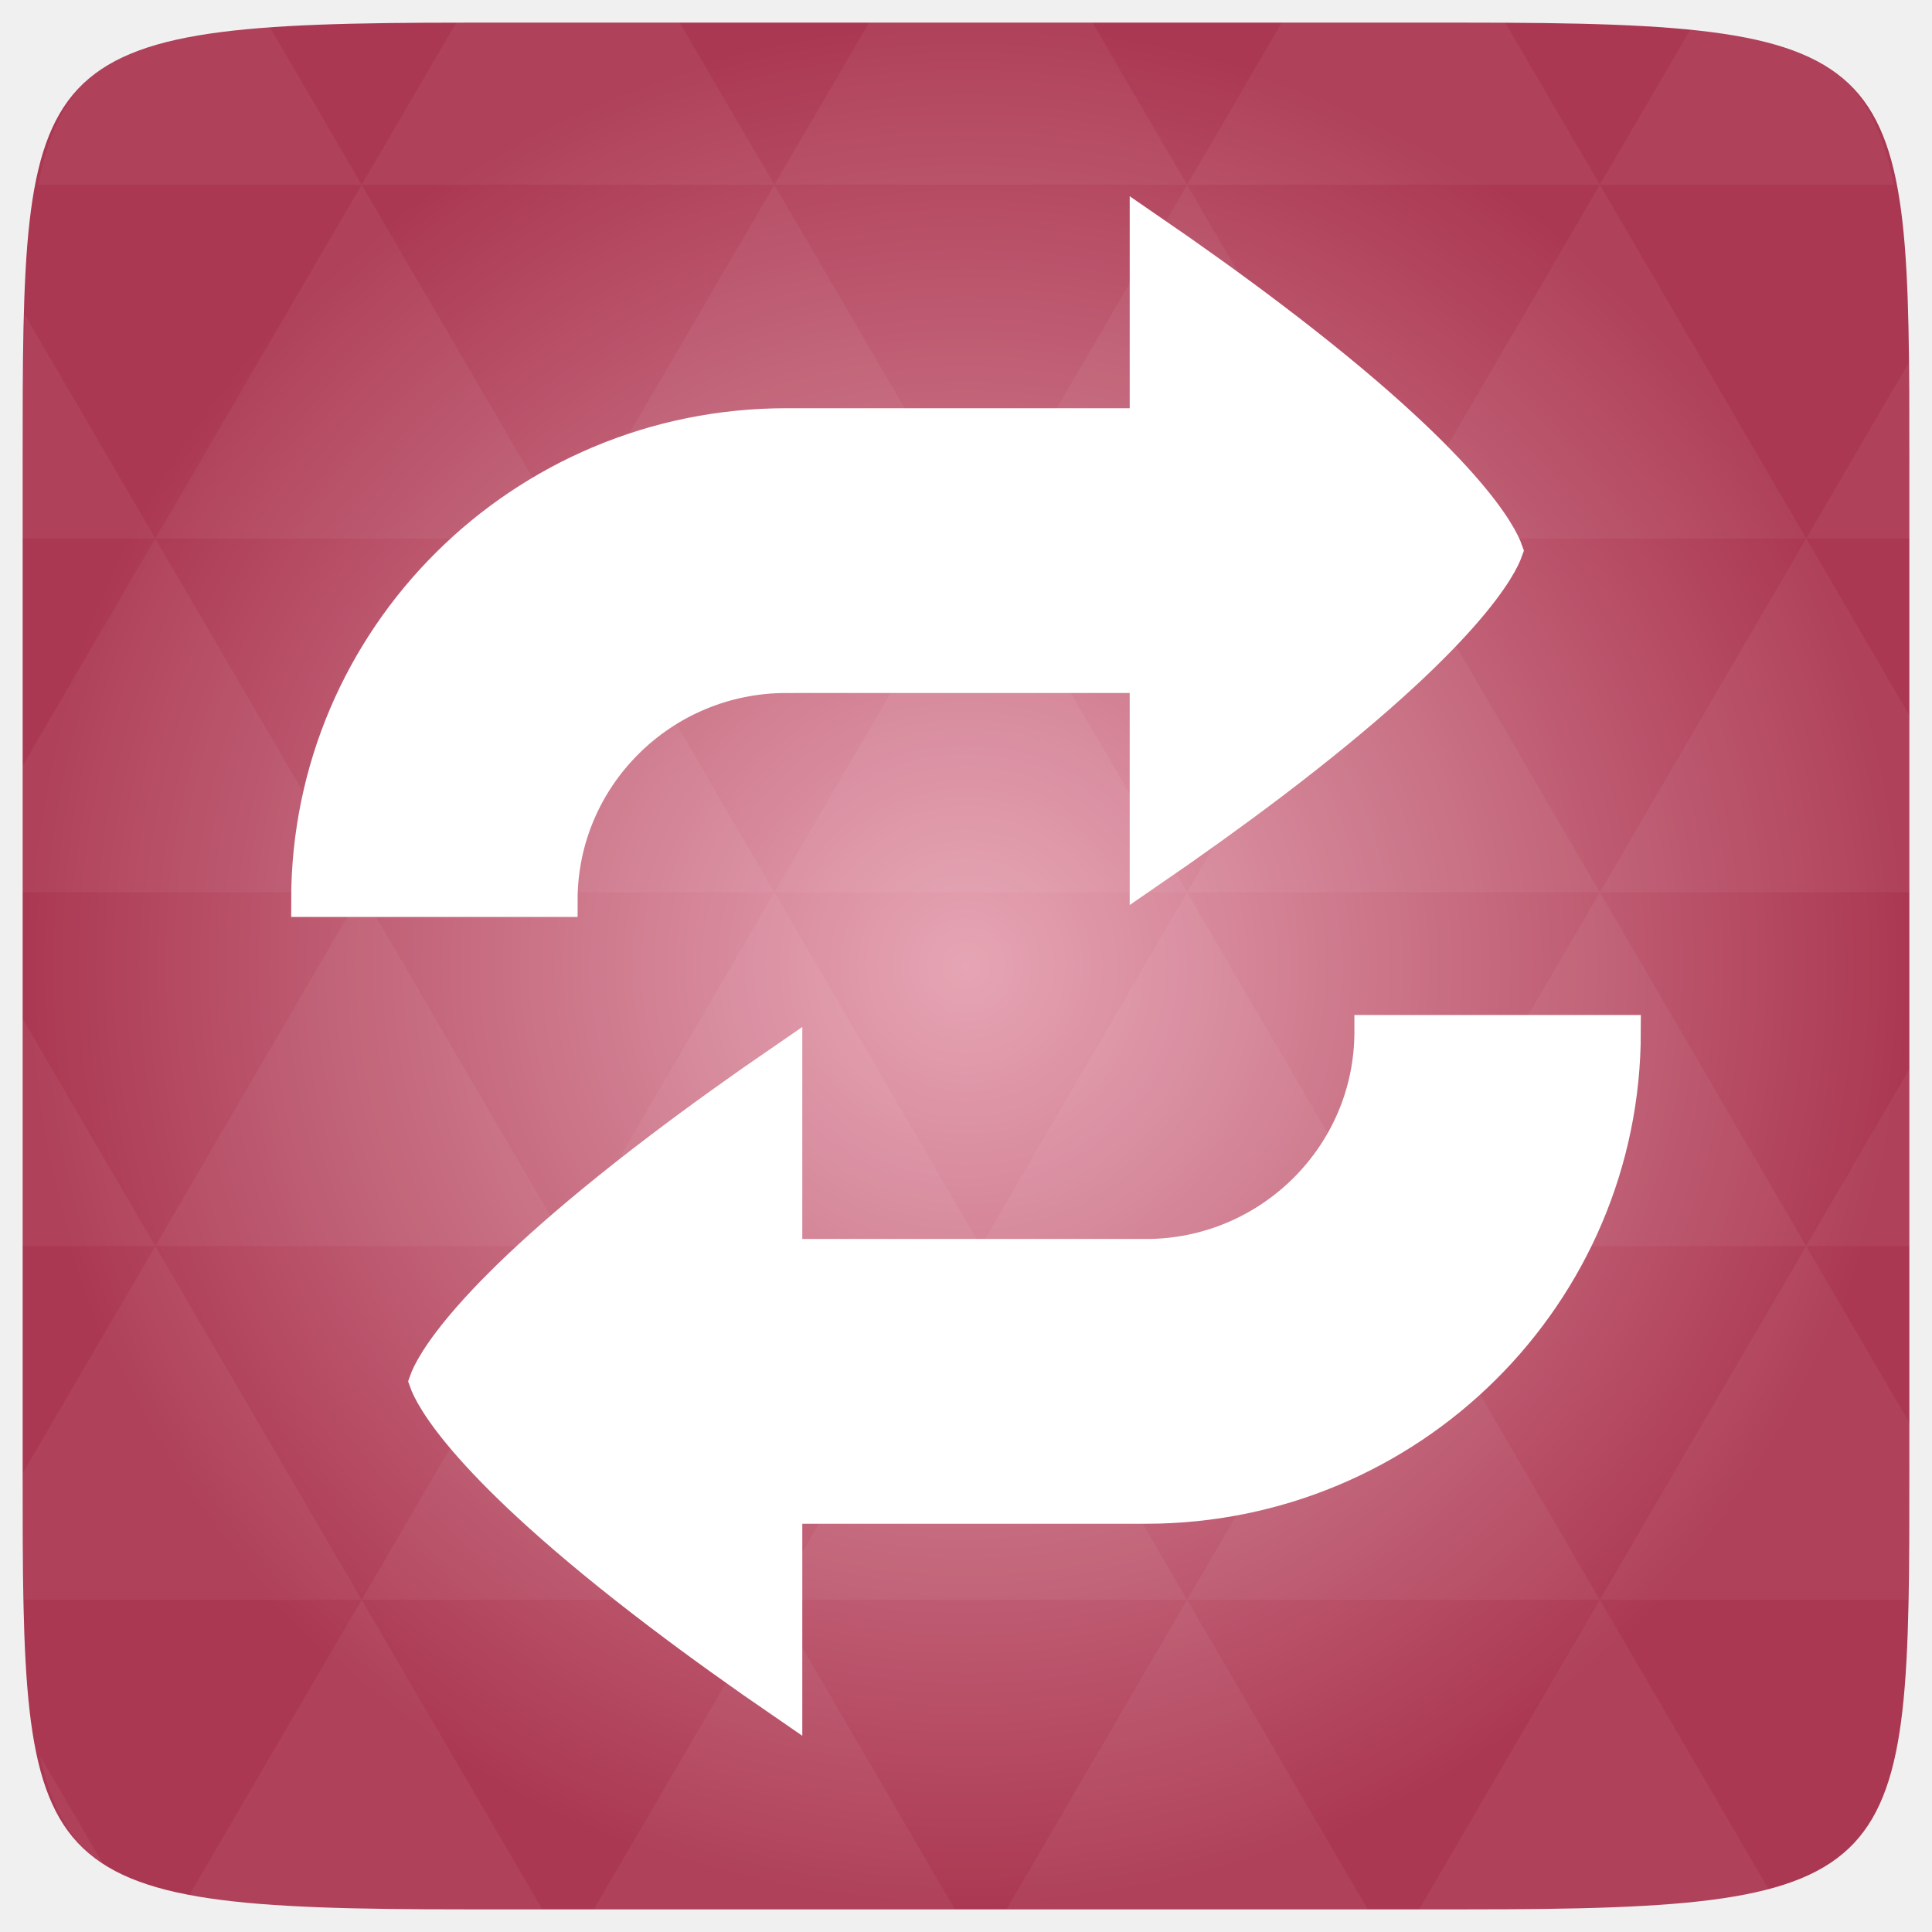
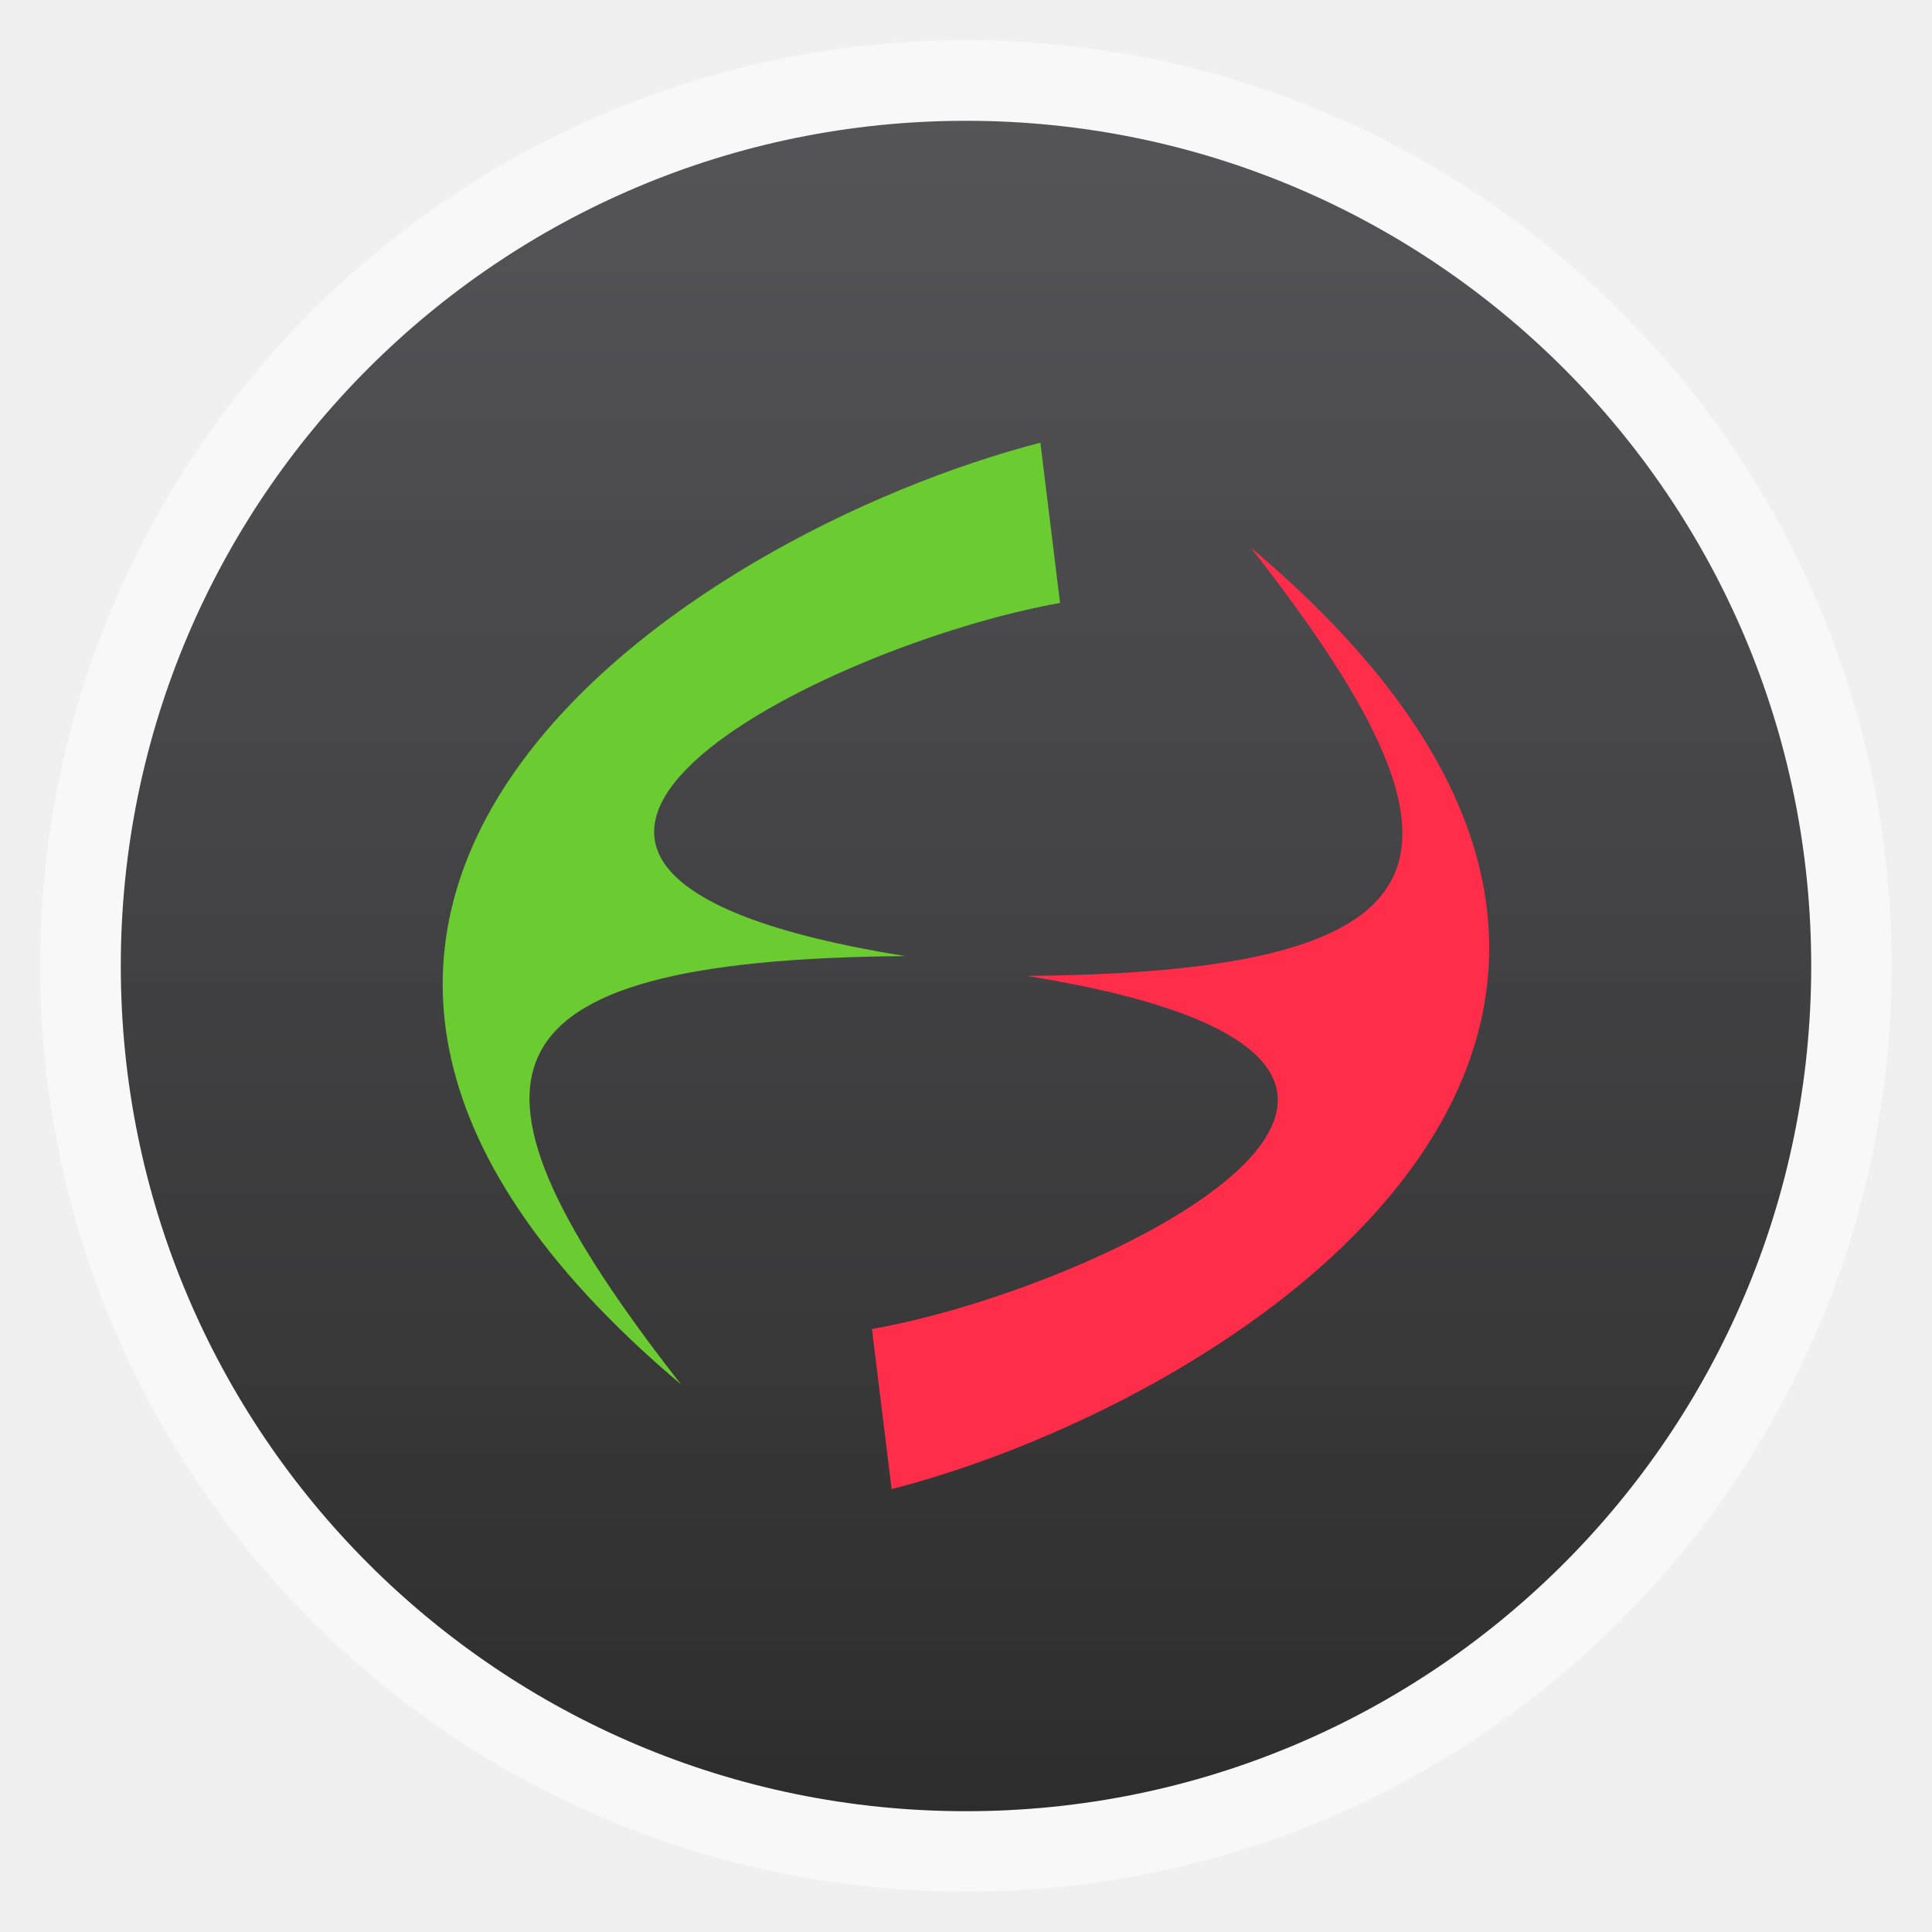
- <svg xmlns="http://www.w3.org/2000/svg" xmlns:xlink="http://www.w3.org/1999/xlink" viewBox="0 0 256 256">
-   <defs>
-     <linearGradient id="linearGradient3895-9-0-3-2-4-0">
-       <stop offset="0" style="stop-color:#e6a5b4" />
-       <stop offset="1" style="stop-color:#ab3852" />
+ <svg xmlns="http://www.w3.org/2000/svg" xmlns:xlink="http://www.w3.org/1999/xlink" width="48" viewBox="0 0 13.547 13.547" height="48" id="svg2" version="1.1">
+   <defs id="defs4">
+     <linearGradient id="linearGradient3791">
+       <stop offset="0" style="stop-color:#2d2d2d" id="stop7" />
+       <stop offset="1" style="stop-color:#4a4a4e;stop-opacity:.941" id="stop9" />
    </linearGradient>
-     <radialGradient cx="148.004" cy="160" gradientTransform="matrix(.97656 0 0 .97656 -16.5349 -236.25)" r="128" id="radialGradient4432" xlink:href="#linearGradient3895-9-0-3-2-4-0" gradientUnits="userSpaceOnUse" />
+     <linearGradient gradientTransform="matrix(1.00003 0 0 1.00003 -13.54702 -13.54702)" xlink:href="#linearGradient3791" id="linearGradient3012" x1=".847" gradientUnits="userSpaceOnUse" x2="12.7" />
  </defs>
-   <g transform="translate(0 208)">
-     <path style="fill:url(#radialGradient4432);color:#bebebe" d="m 253,-146.406 0,132.812 C 253,41.094 253,45 194.406,45 L 61.594,45 C 3,45 3,41.094 3,-13.594 l 0,-132.812 C 3,-201.094 3,-205 61.594,-205 l 132.812,0 C 253,-205 253,-201.094 253,-146.406 z" />
+   <g style="fill-rule:evenodd" id="g12">
+     <rect width="12.982" x=".282" y=".282" rx="6.491" height="12.982" style="opacity:.5;fill:#fff" id="rect14" />
+     <rect width="11.853" x="-12.7" y="-12.7" rx="5.926" height="11.853" style="fill:url(#linearGradient3012)" transform="matrix(0 -1 -1 0 0 0)" id="rect16" />
  </g>
-   <g style="fill:#fff">
-     <g transform="translate(0 208)">
-       <path style="opacity:.05" d="m 204.08,44.994 c 13.555,-0.064 23.349,-0.435 30.457,-2.35 l -22.552,-38.665 -23.926,41.014 6.348,0 c 3.418,0 6.641,0.014 9.674,0 z m 7.904,-41.014 -27.344,-46.874 -27.344,46.874 54.688,0 z m 0,0 40.802,0 C 252.951,-1.204 253,-7.023 253,-13.598 l 0,-5.859 -13.672,-23.437 -27.344,46.874 z m 27.344,-46.874 -27.344,-46.874 -27.344,46.874 54.688,0 z m 0,0 13.672,0 0,-23.437 -13.672,23.437 z m -54.688,0 -27.344,-46.874 -27.344,46.874 54.688,0 z m -54.688,0 -27.344,46.874 54.688,0 -27.344,-46.874 z m 0,0 -27.344,-46.874 -27.344,46.874 54.687,0 z m -54.687,0 -27.344,46.874 54.688,0 -27.344,-46.874 z m 0,0 -27.344,-46.874 -27.344,46.874 54.688,0 z m -54.688,0 L 3,-12.774 c 0.003,6.226 0.056,11.798 0.214,16.754 l 44.708,0 -27.344,-46.874 z m 0,0 L 3,-73.014 l 0,30.12 17.578,0 z M 47.922,3.979 24.912,43.407 c 8.527,1.572 20.312,1.587 36.682,1.587 l 10.254,0 L 47.922,3.979 z m 0,-93.747 L 20.578,-136.642 3,-106.522 l 0,16.754 44.922,0 z m 0,0 54.688,0 -27.344,-46.874 -27.344,46.874 z m 27.344,-46.874 -27.344,-46.874 -27.344,46.874 54.688,0 z m 0,0 54.687,0 -27.344,-46.874 -27.344,46.874 z m 27.344,-46.874 -12.543,-21.484 -28.473,0 c -0.399,0 -0.736,-1e-5 -1.129,0 l -12.543,21.484 54.688,0 z m 0,0 54.688,0 -12.543,-21.484 -29.602,0 -12.543,21.484 z m 54.688,0 54.688,0 -12.543,-21.484 c -1.673,-0.002 -3.256,0 -5.035,0 l -24.567,0 -12.543,21.484 z m 0,0 -27.344,46.874 54.688,0 -27.344,-46.874 z m 27.344,46.874 54.688,0 -27.344,-46.874 -27.344,46.874 z m 0,0 -27.344,46.874 54.688,0 -27.344,-46.874 z m 27.344,46.874 41.016,0 0,-23.437 -13.672,-23.437 -27.344,46.874 z m 27.344,-46.874 13.672,0 0,-9.765 c 0,-4.895 -0.04,-9.347 -0.122,-13.458 l -13.55,23.223 z m -82.031,46.874 -27.344,-46.874 -27.344,46.874 54.688,0 z m 54.688,-93.747 38.971,0 c -2.95,-14.715 -10.051,-19.356 -26.825,-20.812 l -12.146,20.812 z m -164.062,0 -12.299,-21.087 c -19.509,1.109 -27.416,5.311 -30.579,21.087 l 42.877,0 z M 20.578,-136.642 3.305,-166.273 C 3.075,-160.539 3,-153.965 3,-146.407 l 0,9.765 17.578,0 z m 82.031,140.621 -23.926,41.014 47.852,0 -23.926,-41.014 z m 54.688,0 -23.926,41.014 47.852,0 L 157.297,3.979 z M 13.834,39.287 5.289,24.639 c 1.572,7.029 4.192,11.641 8.545,14.648 z" />
-     </g>
-     <g style="stroke:#fff;stroke-width:4.45" transform="translate(0 208)">
-       <path d="m 181.69,-71.281 c 0,16.366 -13.401,29.68 -29.872,29.68 -8.9e-4,0 -0.002,0 -0.002,0 0,-0.002 0,-0.002 0,-0.004 -5.277,0 -47.732,0 -47.732,0 0,0 0,-18.832 0,-26.092 -5.94,4.073 -11.498,8.062 -16.539,11.886 -26.185,19.858 -30.483,29.059 -31.111,30.847 0.627,1.788 4.918,10.986 31.111,30.852 5.044,3.826 10.602,7.813 16.539,11.886 0,-7.262 0,-26.093 0,-26.093 0,0 42.455,0 47.732,0 l 0,0 c 0,0 8.8e-4,0 0.002,0 35,0 63.375,-28.19 63.375,-62.963 h -33.503 z" />
-       <path d="m 74.309,-88.721 c 0,-16.365 13.402,-29.679 29.874,-29.678 0,-8.8e-4 8.9e-4,-8.8e-4 8.9e-4,-8.8e-4 0,8.8e-4 0,0.002 0,0.003 5.278,0 47.732,0 47.732,0 0,0 0,18.833 0,26.092 5.941,-4.074 11.498,-8.064 16.54,-11.886 26.184,-19.86 30.483,-29.058 31.112,-30.848 -0.628,-1.789 -4.92,-10.985 -31.112,-30.852 -5.044,-3.825 -10.603,-7.814 -16.539,-11.884 0,7.261 0,26.092 0,26.092 0,0 -42.455,0 -47.733,0 l 0,0 c 0,0 0,0 -8.9e-4,0 -35,0 -63.376,28.189 -63.376,62.961 l 33.502,8.84e-4 z" />
-     </g>
-   </g>
+   <path style="fill:#ff2c4a;fill-opacity:1;stroke:none" d="M 6.114,9.319 C 7.752,9.03 10.972,7.45 7.2,6.843 10.29,6.817 10.45,5.987 8.771,3.84 12.729,7.174 8.737,9.797 6.252,10.442 z" id="path3018" />
+   <path id="path3788" d="M 7.433,4.228 C 5.795,4.517 2.574,6.096 6.346,6.704 3.256,6.729 3.097,7.56 4.775,9.707 0.818,6.373 4.809,3.75 7.295,3.104 z" style="fill:#6acc30;fill-opacity:1;stroke:none" />
</svg>
